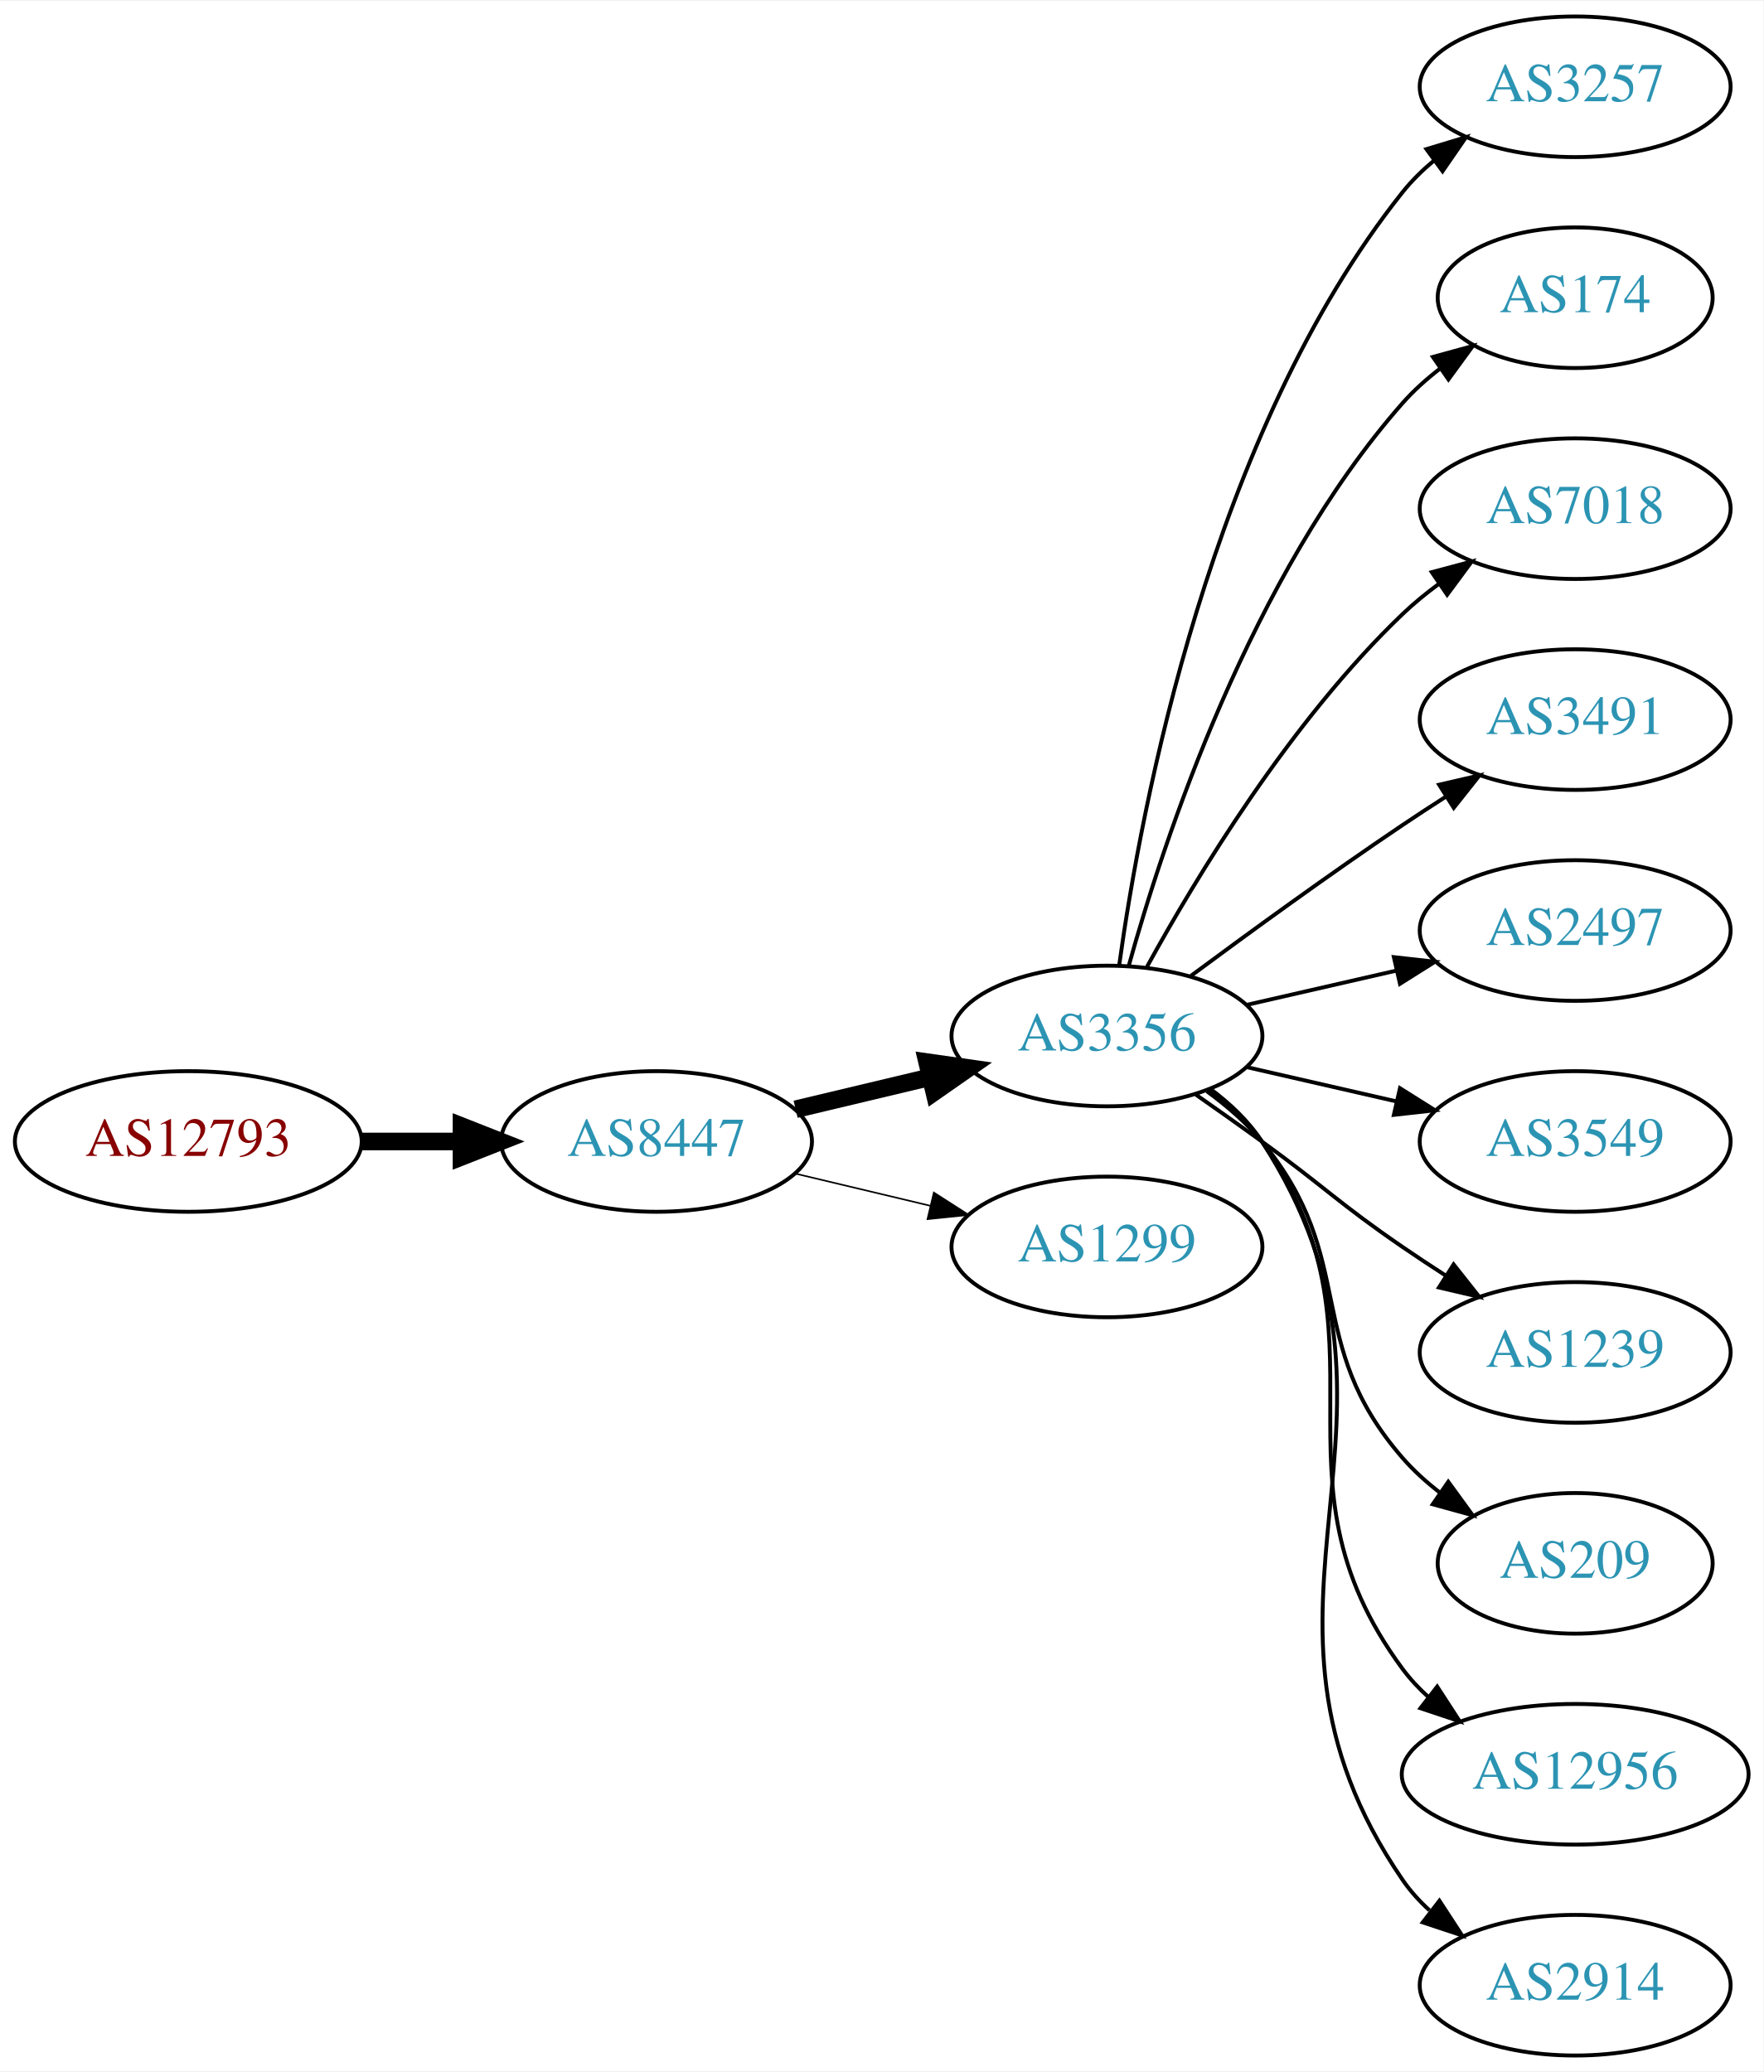
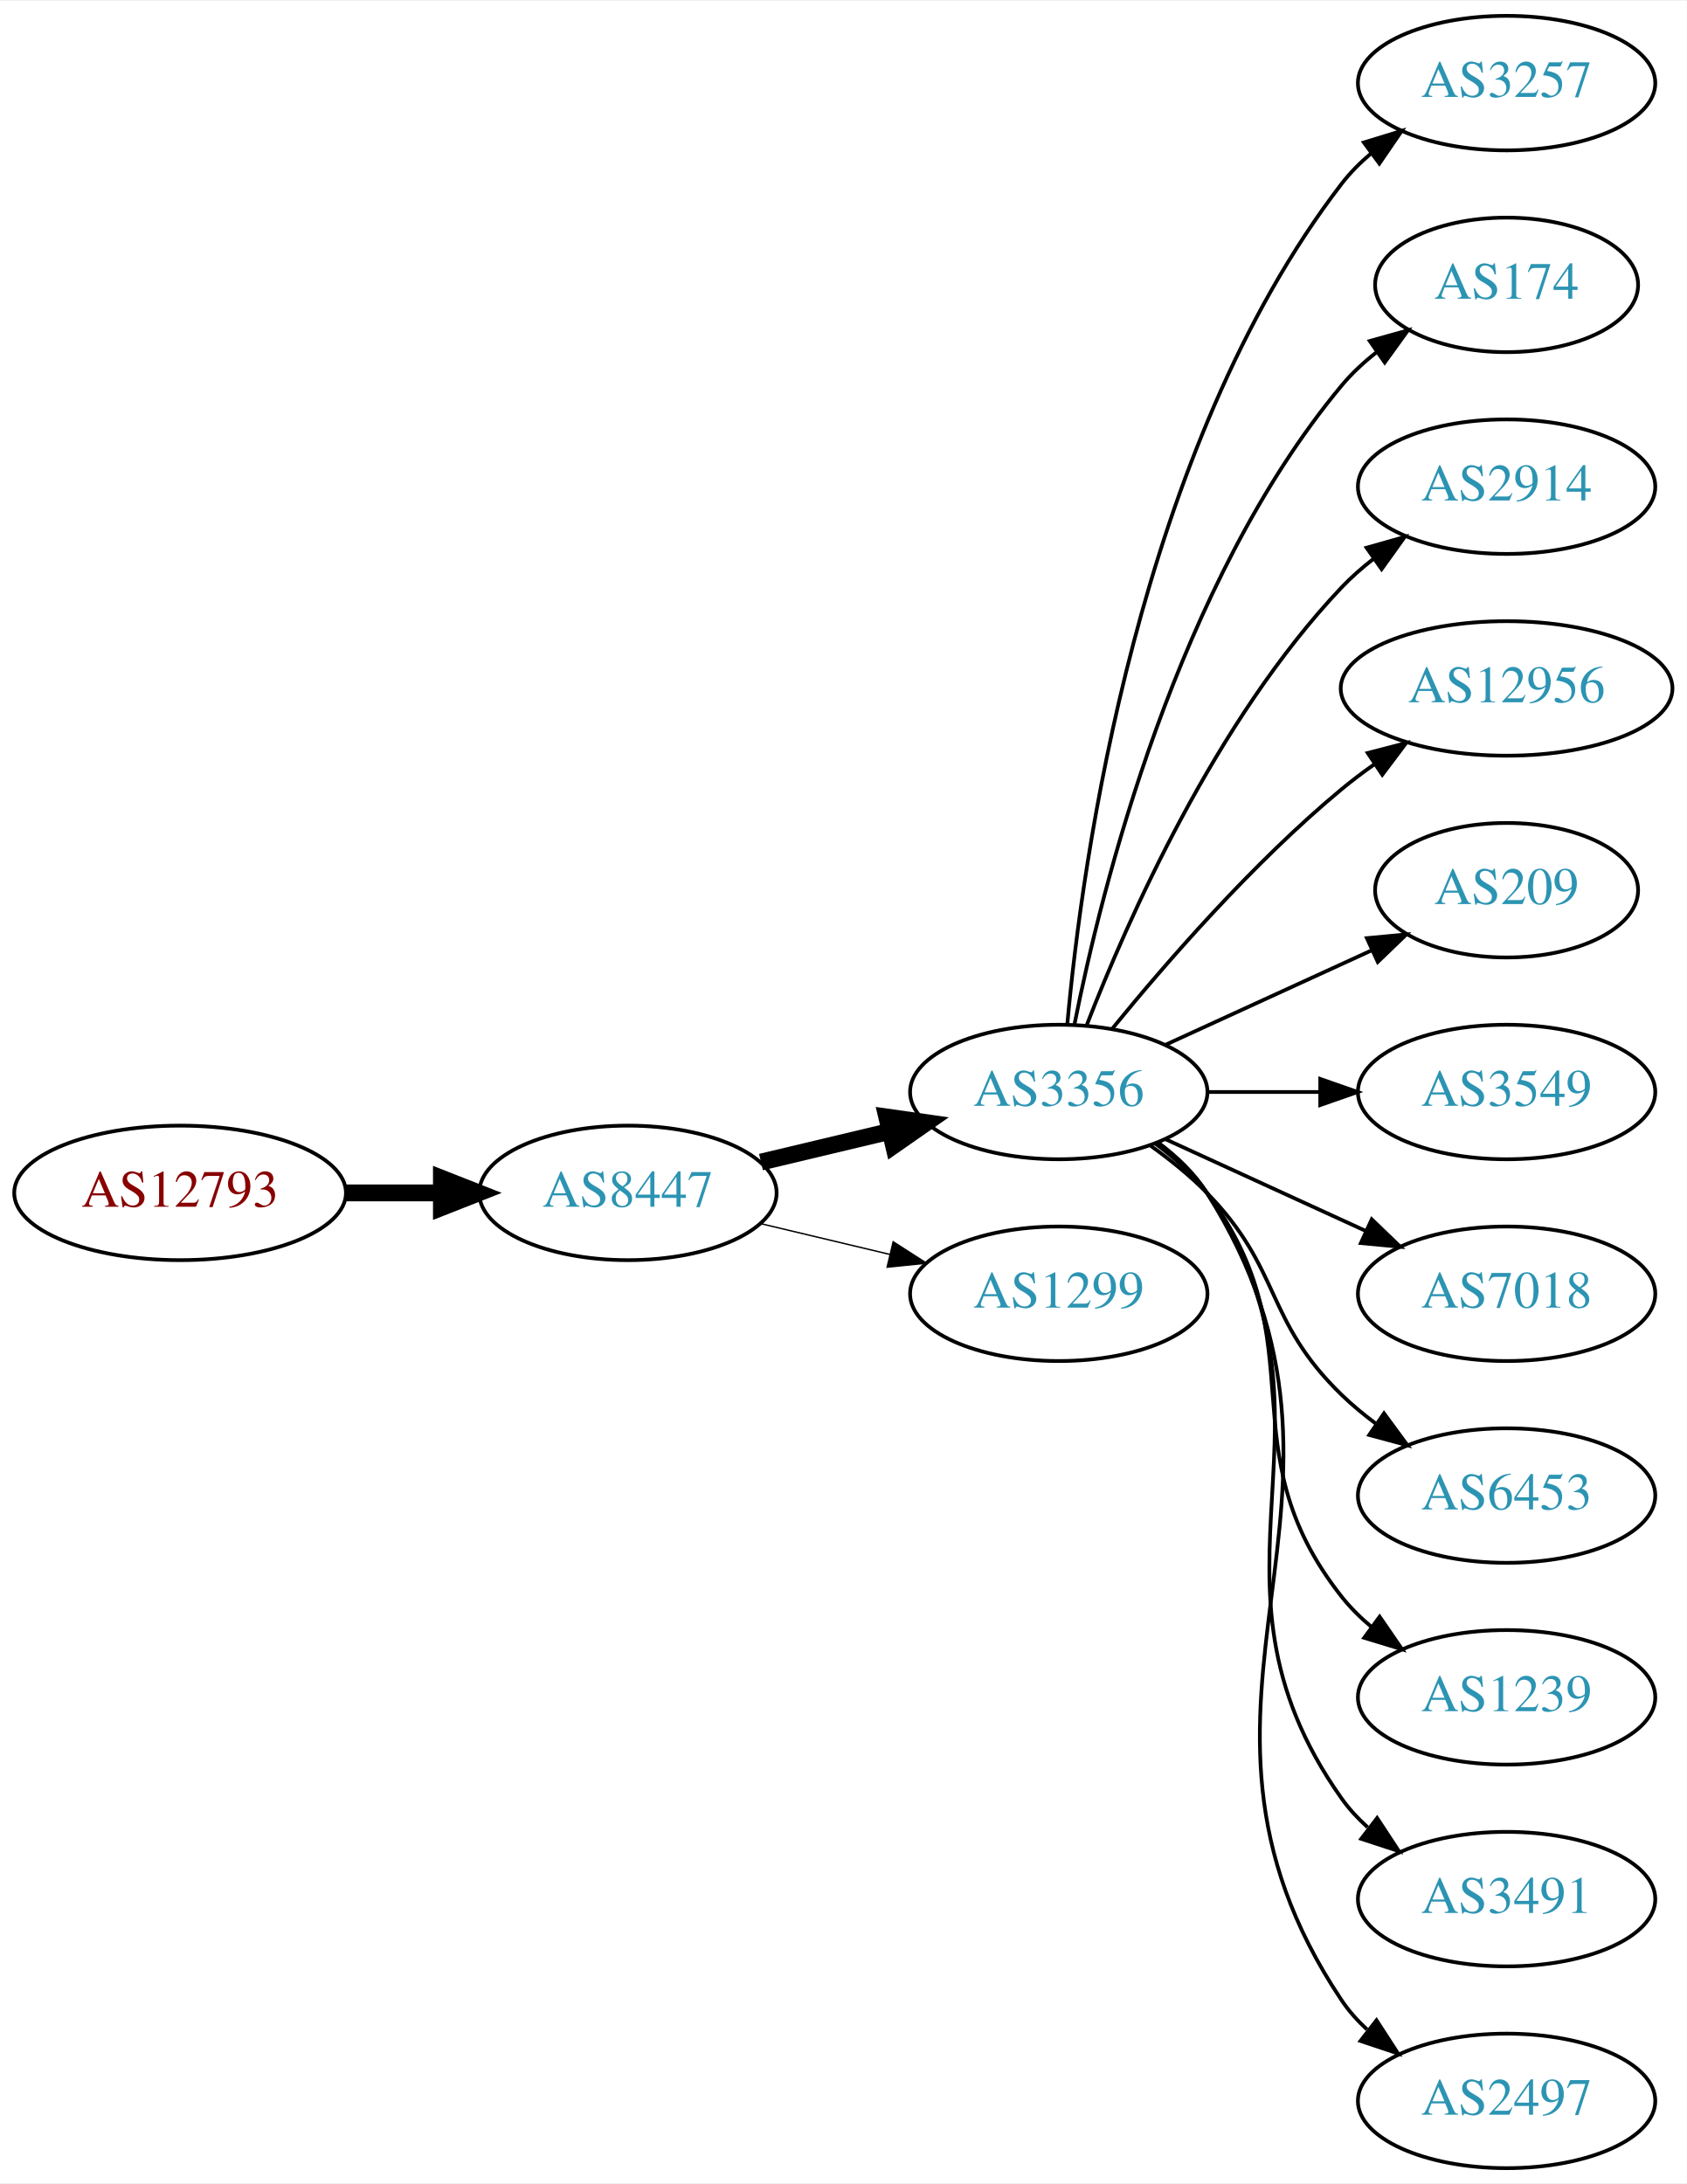
- <svg xmlns="http://www.w3.org/2000/svg" xmlns:xlink="http://www.w3.org/1999/xlink" width="451pt" height="530pt" viewBox="0.00 0.00 451.37 530.00">
-   <g id="graph0" class="graph" transform="scale(1 1) rotate(0) translate(4 526)">
-     <polygon fill="white" stroke="none" points="-4,4 -4,-526 447.37,-526 447.37,4 -4,4" />
+ <svg xmlns="http://www.w3.org/2000/svg" xmlns:xlink="http://www.w3.org/1999/xlink" width="451pt" height="584pt" viewBox="0.00 0.00 451.37 584.00">
+   <g id="graph0" class="graph" transform="scale(1 1) rotate(0) translate(4 580)">
+     <polygon fill="white" stroke="none" points="-4,4 -4,-580 447.37,-580 447.37,4 -4,4" />
    <g id="node1" class="node">
      <g id="a_node1">
        <a xlink:href="/asn/12793" xlink:title="AS12793 ~ A1 Telekom Austria AG [AT]">
-           <ellipse fill="#ffffff" stroke="black" cx="44.196" cy="-234" rx="44.393" ry="18" />
-           <text text-anchor="middle" x="44.196" y="-230.3" font-family="Times,serif" font-size="14.00" fill="#880000">AS12793</text>
+           <ellipse fill="#ffffff" stroke="black" cx="44.196" cy="-261" rx="44.393" ry="18" />
+           <text text-anchor="middle" x="44.196" y="-257.3" font-family="Times,serif" font-size="14.00" fill="#880000">AS12793</text>
        </a>
      </g>
    </g>
    <g id="node2" class="node">
      <g id="a_node2">
        <a xlink:href="/asn/8447" xlink:title="AS8447 ~ A1 Telekom Austria AG [AT]">
-           <ellipse fill="#ffffff" stroke="black" cx="164.039" cy="-234" rx="39.794" ry="18" />
-           <text text-anchor="middle" x="164.039" y="-230.3" font-family="Times,serif" font-size="14.00" fill="#2c94b3">AS8447</text>
+           <ellipse fill="#ffffff" stroke="black" cx="164.039" cy="-261" rx="39.794" ry="18" />
+           <text text-anchor="middle" x="164.039" y="-257.3" font-family="Times,serif" font-size="14.00" fill="#2c94b3">AS8447</text>
        </a>
      </g>
    </g>
    <g id="edge1" class="edge">
-       <path fill="none" stroke="black" stroke-width="4.5" d="M88.407,-234C96.72,-234 105.482,-234 113.965,-234" />
-       <polygon fill="black" stroke="black" stroke-width="4.5" points="114.123,-237.938 124.123,-234 114.123,-230.063 114.123,-237.938" />
+       <path fill="none" stroke="black" stroke-width="4.5" d="M88.407,-261C96.72,-261 105.482,-261 113.965,-261" />
+       <polygon fill="black" stroke="black" stroke-width="4.5" points="114.123,-264.938 124.123,-261 114.123,-257.063 114.123,-264.938" />
    </g>
    <g id="node3" class="node">
      <g id="a_node3">
        <a xlink:href="/asn/3356" xlink:title="AS3356 ~ Level 3 Parent, LLC [US]">
-           <ellipse fill="#ffffff" stroke="black" cx="279.332" cy="-261" rx="39.794" ry="18" />
-           <text text-anchor="middle" x="279.332" y="-257.3" font-family="Times,serif" font-size="14.00" fill="#2c94b3">AS3356</text>
+           <ellipse fill="#ffffff" stroke="black" cx="279.332" cy="-288" rx="39.794" ry="18" />
+           <text text-anchor="middle" x="279.332" y="-284.3" font-family="Times,serif" font-size="14.00" fill="#2c94b3">AS3356</text>
        </a>
      </g>
    </g>
    <g id="edge2" class="edge">
-       <path fill="none" stroke="black" stroke-width="4.5" d="M199.646,-242.248C210.517,-244.838 222.671,-247.735 234.114,-250.462" />
-       <polygon fill="black" stroke="black" stroke-width="4.5" points="233.296,-254.315 243.936,-252.803 235.122,-246.654 233.296,-254.315" />
+       <path fill="none" stroke="black" stroke-width="4.5" d="M199.646,-269.248C210.517,-271.838 222.671,-274.735 234.114,-277.462" />
+       <polygon fill="black" stroke="black" stroke-width="4.5" points="233.296,-281.315 243.936,-279.803 235.122,-273.654 233.296,-281.315" />
    </g>
    <g id="node4" class="node">
      <g id="a_node4">
        <a xlink:href="/asn/1299" xlink:title="AS1299 ~ Telia Carrier [EU]">
-           <ellipse fill="#ffffff" stroke="black" cx="279.332" cy="-207" rx="39.794" ry="18" />
-           <text text-anchor="middle" x="279.332" y="-203.3" font-family="Times,serif" font-size="14.00" fill="#2c94b3">AS1299</text>
+           <ellipse fill="#ffffff" stroke="black" cx="279.332" cy="-234" rx="39.794" ry="18" />
+           <text text-anchor="middle" x="279.332" y="-230.3" font-family="Times,serif" font-size="14.00" fill="#2c94b3">AS1299</text>
        </a>
      </g>
    </g>
    <g id="edge3" class="edge">
-       <path fill="none" stroke="black" stroke-width="0.409" d="M199.646,-225.752C210.517,-223.162 222.671,-220.265 234.114,-217.538" />
-       <polygon fill="black" stroke="black" stroke-width="0.409" points="235.02,-220.92 243.936,-215.197 233.397,-214.111 235.02,-220.92" />
+       <path fill="none" stroke="black" stroke-width="0.375" d="M199.646,-252.752C210.517,-250.162 222.671,-247.265 234.114,-244.538" />
+       <polygon fill="black" stroke="black" stroke-width="0.375" points="235.02,-247.92 243.936,-242.197 233.397,-241.111 235.02,-247.92" />
    </g>
    <g id="node5" class="node">
      <g id="a_node5">
        <a xlink:href="/asn/3257" xlink:title="AS3257 ~ GTT [DE]">
-           <ellipse fill="#ffffff" stroke="black" cx="399.174" cy="-504" rx="39.794" ry="18" />
-           <text text-anchor="middle" x="399.174" y="-500.3" font-family="Times,serif" font-size="14.00" fill="#2c94b3">AS3257</text>
+           <ellipse fill="#ffffff" stroke="black" cx="399.174" cy="-558" rx="39.794" ry="18" />
+           <text text-anchor="middle" x="399.174" y="-554.3" font-family="Times,serif" font-size="14.00" fill="#2c94b3">AS3257</text>
        </a>
      </g>
    </g>
    <g id="edge4" class="edge">
-       <path fill="none" stroke="black" d="M282.471,-279.17C287.971,-318.974 305.797,-415.233 354.978,-477 357.319,-479.94 360.074,-482.649 363.04,-485.121" />
-       <polygon fill="black" stroke="black" points="361.105,-488.042 371.246,-491.11 365.232,-482.388 361.105,-488.042" />
+       <path fill="none" stroke="black" d="M281.616,-306.117C285.514,-349.332 300.531,-460.131 354.978,-531 357.268,-533.981 359.988,-536.716 362.932,-539.205" />
+       <polygon fill="black" stroke="black" points="360.979,-542.113 371.109,-545.218 365.126,-536.473 360.979,-542.113" />
    </g>
    <g id="node6" class="node">
      <g id="a_node6">
        <a xlink:href="/asn/174" xlink:title="AS174 ~ Cogent Communications [US]">
-           <ellipse fill="#ffffff" stroke="black" cx="399.174" cy="-450" rx="35.194" ry="18" />
-           <text text-anchor="middle" x="399.174" y="-446.3" font-family="Times,serif" font-size="14.00" fill="#2c94b3">AS174</text>
+           <ellipse fill="#ffffff" stroke="black" cx="399.174" cy="-504" rx="35.194" ry="18" />
+           <text text-anchor="middle" x="399.174" y="-500.3" font-family="Times,serif" font-size="14.00" fill="#2c94b3">AS174</text>
        </a>
      </g>
    </g>
    <g id="edge5" class="edge">
-       <path fill="none" stroke="black" d="M284.904,-278.946C293.81,-310.995 316.094,-378.842 354.978,-423 357.805,-426.211 361.107,-429.172 364.602,-431.864" />
-       <polygon fill="black" stroke="black" points="362.759,-434.845 372.977,-437.645 366.736,-429.084 362.759,-434.845" />
+       <path fill="none" stroke="black" d="M283.53,-306.073C290.694,-342.141 310.968,-424.125 354.978,-477 357.715,-480.288 360.96,-483.298 364.423,-486.017" />
+       <polygon fill="black" stroke="black" points="362.558,-488.983 372.764,-491.827 366.56,-483.239 362.558,-488.983" />
    </g>
    <g id="node7" class="node">
      <g id="a_node7">
-         <a xlink:href="/asn/7018" xlink:title="AS7018 ~ AT&amp;T Services, Inc. [US]">
-           <ellipse fill="#ffffff" stroke="black" cx="399.174" cy="-396" rx="39.794" ry="18" />
-           <text text-anchor="middle" x="399.174" y="-392.3" font-family="Times,serif" font-size="14.00" fill="#2c94b3">AS7018</text>
+         <a xlink:href="/asn/2914" xlink:title="AS2914 ~ NTT America, Inc. [US]">
+           <ellipse fill="#ffffff" stroke="black" cx="399.174" cy="-450" rx="39.794" ry="18" />
+           <text text-anchor="middle" x="399.174" y="-446.3" font-family="Times,serif" font-size="14.00" fill="#2c94b3">AS2914</text>
        </a>
      </g>
    </g>
    <g id="edge6" class="edge">
-       <path fill="none" stroke="black" d="M289.573,-278.713C302.118,-301.561 326.295,-341.611 354.978,-369 357.846,-371.739 361.035,-374.347 364.344,-376.785" />
-       <polygon fill="black" stroke="black" points="362.468,-379.742 372.704,-382.477 366.407,-373.956 362.468,-379.742" />
+       <path fill="none" stroke="black" d="M286.855,-305.994C297.605,-333.728 321.262,-387.429 354.978,-423 357.564,-425.728 360.481,-428.294 363.55,-430.677" />
+       <polygon fill="black" stroke="black" points="361.704,-433.658 371.898,-436.543 365.728,-427.93 361.704,-433.658" />
    </g>
    <g id="node8" class="node">
      <g id="a_node8">
-         <a xlink:href="/asn/3491" xlink:title="AS3491 ~ PCCW Global, Inc. [US]">
-           <ellipse fill="#ffffff" stroke="black" cx="399.174" cy="-342" rx="39.794" ry="18" />
-           <text text-anchor="middle" x="399.174" y="-338.3" font-family="Times,serif" font-size="14.00" fill="#2c94b3">AS3491</text>
+         <a xlink:href="/asn/12956" xlink:title="AS12956 ~ TELXIUS [ES]">
+           <ellipse fill="#ffffff" stroke="black" cx="399.174" cy="-396" rx="44.393" ry="18" />
+           <text text-anchor="middle" x="399.174" y="-392.3" font-family="Times,serif" font-size="14.00" fill="#2c94b3">AS12956</text>
        </a>
      </g>
    </g>
    <g id="edge7" class="edge">
-       <path fill="none" stroke="black" d="M300.662,-276.277C315.524,-287.304 336.269,-302.407 354.978,-315 358.527,-317.389 362.277,-319.839 366.026,-322.242" />
-       <polygon fill="black" stroke="black" points="364.352,-325.325 374.674,-327.712 368.094,-319.409 364.352,-325.325" />
+       <path fill="none" stroke="black" d="M293.751,-305.065C307.865,-322.375 331.28,-349.345 354.978,-369 357.716,-371.271 360.659,-373.494 363.677,-375.63" />
+       <polygon fill="black" stroke="black" points="362.009,-378.725 372.266,-381.379 365.903,-372.908 362.009,-378.725" />
    </g>
    <g id="node9" class="node">
      <g id="a_node9">
-         <a xlink:href="/asn/2497" xlink:title="AS2497 ~ Internet Initiative Japan Inc. [JP]">
-           <ellipse fill="#ffffff" stroke="black" cx="399.174" cy="-288" rx="39.794" ry="18" />
-           <text text-anchor="middle" x="399.174" y="-284.3" font-family="Times,serif" font-size="14.00" fill="#2c94b3">AS2497</text>
+         <a xlink:href="/asn/209" xlink:title="AS209 ~ CenturyLink Communications, LLC [US]">
+           <ellipse fill="#ffffff" stroke="black" cx="399.174" cy="-342" rx="35.194" ry="18" />
+           <text text-anchor="middle" x="399.174" y="-338.3" font-family="Times,serif" font-size="14.00" fill="#2c94b3">AS209</text>
        </a>
      </g>
    </g>
    <g id="edge8" class="edge">
-       <path fill="none" stroke="black" d="M315.051,-268.955C327.051,-271.704 340.672,-274.825 353.364,-277.733" />
-       <polygon fill="black" stroke="black" points="352.767,-281.187 363.296,-280.009 354.33,-274.364 352.767,-281.187" />
+       <path fill="none" stroke="black" d="M307.96,-300.661C324.377,-308.183 345.358,-317.798 362.955,-325.861" />
+       <polygon fill="black" stroke="black" points="361.783,-329.174 372.332,-330.158 364.7,-322.811 361.783,-329.174" />
    </g>
    <g id="node10" class="node">
      <g id="a_node10">
        <a xlink:href="/asn/3549" xlink:title="AS3549 ~ Level 3 Parent, LLC [US]">
-           <ellipse fill="#ffffff" stroke="black" cx="399.174" cy="-234" rx="39.794" ry="18" />
-           <text text-anchor="middle" x="399.174" y="-230.3" font-family="Times,serif" font-size="14.00" fill="#2c94b3">AS3549</text>
+           <ellipse fill="#ffffff" stroke="black" cx="399.174" cy="-288" rx="39.794" ry="18" />
+           <text text-anchor="middle" x="399.174" y="-284.3" font-family="Times,serif" font-size="14.00" fill="#2c94b3">AS3549</text>
        </a>
      </g>
    </g>
    <g id="edge9" class="edge">
-       <path fill="none" stroke="black" d="M315.051,-253.045C327.051,-250.296 340.672,-247.175 353.364,-244.267" />
-       <polygon fill="black" stroke="black" points="354.33,-247.636 363.296,-241.991 352.767,-240.813 354.33,-247.636" />
+       <path fill="none" stroke="black" d="M319.244,-288C328.798,-288 339.147,-288 349.11,-288" />
+       <polygon fill="black" stroke="black" points="349.302,-291.5 359.302,-288 349.302,-284.5 349.302,-291.5" />
    </g>
    <g id="node11" class="node">
      <g id="a_node11">
-         <a xlink:href="/asn/1239" xlink:title="AS1239 ~ Sprint [US]">
-           <ellipse fill="#ffffff" stroke="black" cx="399.174" cy="-180" rx="39.794" ry="18" />
-           <text text-anchor="middle" x="399.174" y="-176.3" font-family="Times,serif" font-size="14.00" fill="#2c94b3">AS1239</text>
+         <a xlink:href="/asn/7018" xlink:title="AS7018 ~ AT&amp;T Services, Inc. [US]">
+           <ellipse fill="#ffffff" stroke="black" cx="399.174" cy="-234" rx="39.794" ry="18" />
+           <text text-anchor="middle" x="399.174" y="-230.3" font-family="Times,serif" font-size="14.00" fill="#2c94b3">AS7018</text>
        </a>
      </g>
    </g>
    <g id="edge10" class="edge">
-       <path fill="none" stroke="black" d="M302.089,-245.991C307.623,-242.121 313.542,-237.936 318.978,-234 335.178,-222.271 338.483,-218.311 354.978,-207 358.506,-204.581 362.244,-202.111 365.985,-199.698" />
-       <polygon fill="black" stroke="black" points="368.057,-202.528 374.626,-194.216 364.307,-196.618 368.057,-202.528" />
+       <path fill="none" stroke="black" d="M307.96,-275.339C323.917,-268.027 344.188,-258.739 361.471,-250.819" />
+       <polygon fill="black" stroke="black" points="363.085,-253.929 370.718,-246.581 360.169,-247.565 363.085,-253.929" />
    </g>
    <g id="node12" class="node">
      <g id="a_node12">
-         <a xlink:href="/asn/209" xlink:title="AS209 ~ CenturyLink Communications, LLC [US]">
-           <ellipse fill="#ffffff" stroke="black" cx="399.174" cy="-126" rx="35.194" ry="18" />
-           <text text-anchor="middle" x="399.174" y="-122.3" font-family="Times,serif" font-size="14.00" fill="#2c94b3">AS209</text>
+         <a xlink:href="/asn/6453" xlink:title="AS6453 ~ TATA COMMUNICATIONS (AMERICA) INC [US]">
+           <ellipse fill="#ffffff" stroke="black" cx="399.174" cy="-180" rx="39.794" ry="18" />
+           <text text-anchor="middle" x="399.174" y="-176.3" font-family="Times,serif" font-size="14.00" fill="#2c94b3">AS6453</text>
        </a>
      </g>
    </g>
    <g id="edge11" class="edge">
-       <path fill="none" stroke="black" d="M304.912,-246.844C310.007,-243.128 315.02,-238.799 318.978,-234 344.043,-203.606 329.144,-182.742 354.978,-153 357.784,-149.77 361.071,-146.797 364.559,-144.098" />
-       <polygon fill="black" stroke="black" points="366.693,-146.878 372.925,-138.31 362.71,-141.121 366.693,-146.878" />
+       <path fill="none" stroke="black" d="M303.926,-273.611C309.182,-269.852 314.513,-265.563 318.978,-261 339.151,-240.383 334.285,-227.094 354.978,-207 357.823,-204.237 360.997,-201.614 364.297,-199.166" />
+       <polygon fill="black" stroke="black" points="366.363,-201.994 372.645,-193.462 362.414,-196.214 366.363,-201.994" />
    </g>
    <g id="node13" class="node">
      <g id="a_node13">
-         <a xlink:href="/asn/12956" xlink:title="AS12956 ~ TELXIUS [ES]">
-           <ellipse fill="#ffffff" stroke="black" cx="399.174" cy="-72" rx="44.393" ry="18" />
-           <text text-anchor="middle" x="399.174" y="-68.3" font-family="Times,serif" font-size="14.00" fill="#2c94b3">AS12956</text>
+         <a xlink:href="/asn/1239" xlink:title="AS1239 ~ Sprint [US]">
+           <ellipse fill="#ffffff" stroke="black" cx="399.174" cy="-126" rx="39.794" ry="18" />
+           <text text-anchor="middle" x="399.174" y="-122.3" font-family="Times,serif" font-size="14.00" fill="#2c94b3">AS1239</text>
        </a>
      </g>
    </g>
    <g id="edge12" class="edge">
-       <path fill="none" stroke="black" d="M305.491,-247.284C310.555,-243.545 315.411,-239.096 318.978,-234 354.592,-183.131 318.075,-148.941 354.978,-99 356.923,-96.368 359.208,-93.933 361.694,-91.693" />
-       <polygon fill="black" stroke="black" points="363.855,-94.446 369.617,-85.555 359.568,-88.913 363.855,-94.446" />
+       <path fill="none" stroke="black" d="M305.262,-274.118C310.338,-270.389 315.256,-265.984 318.978,-261 349.249,-220.458 323.679,-192.754 354.978,-153 357.303,-150.047 360.047,-147.33 363.006,-144.853" />
+       <polygon fill="black" stroke="black" points="365.199,-147.585 371.203,-138.855 361.065,-141.936 365.199,-147.585" />
    </g>
    <g id="node14" class="node">
      <g id="a_node14">
-         <a xlink:href="/asn/2914" xlink:title="AS2914 ~ NTT America, Inc. [US]">
-           <ellipse fill="#ffffff" stroke="black" cx="399.174" cy="-18" rx="39.794" ry="18" />
-           <text text-anchor="middle" x="399.174" y="-14.3" font-family="Times,serif" font-size="14.00" fill="#2c94b3">AS2914</text>
+         <a xlink:href="/asn/3491" xlink:title="AS3491 ~ PCCW Global, Inc. [US]">
+           <ellipse fill="#ffffff" stroke="black" cx="399.174" cy="-72" rx="39.794" ry="18" />
+           <text text-anchor="middle" x="399.174" y="-68.3" font-family="Times,serif" font-size="14.00" fill="#2c94b3">AS3491</text>
        </a>
      </g>
    </g>
    <g id="edge13" class="edge">
-       <path fill="none" stroke="black" d="M305.768,-247.47C310.818,-243.722 315.597,-239.221 318.978,-234 365.453,-162.222 306.682,-115.566 354.978,-45 356.926,-42.154 359.283,-39.548 361.879,-37.176" />
-       <polygon fill="black" stroke="black" points="364.431,-39.628 370.215,-30.752 360.158,-34.083 364.431,-39.628" />
+       <path fill="none" stroke="black" d="M305.651,-274.393C310.707,-270.649 315.518,-266.169 318.978,-261 360.003,-199.706 312.399,-159.225 354.978,-99 356.969,-96.184 359.356,-93.599 361.972,-91.24" />
+       <polygon fill="black" stroke="black" points="364.525,-93.694 370.34,-84.838 360.271,-88.135 364.525,-93.694" />
+     </g>
+     <g id="node15" class="node">
+       <g id="a_node15">
+         <a xlink:href="/asn/2497" xlink:title="AS2497 ~ Internet Initiative Japan Inc. [JP]">
+           <ellipse fill="#ffffff" stroke="black" cx="399.174" cy="-18" rx="39.794" ry="18" />
+           <text text-anchor="middle" x="399.174" y="-14.3" font-family="Times,serif" font-size="14.00" fill="#2c94b3">AS2497</text>
+         </a>
+       </g>
+     </g>
+     <g id="edge14" class="edge">
+       <path fill="none" stroke="black" d="M305.858,-274.528C310.903,-270.777 315.658,-266.26 318.978,-261 370.928,-178.7 300.94,-125.944 354.978,-45 356.893,-42.131 359.227,-39.51 361.808,-37.128" />
+       <polygon fill="black" stroke="black" points="364.359,-39.579 370.12,-30.687 360.071,-34.046 364.359,-39.579" />
    </g>
  </g>
</svg>
